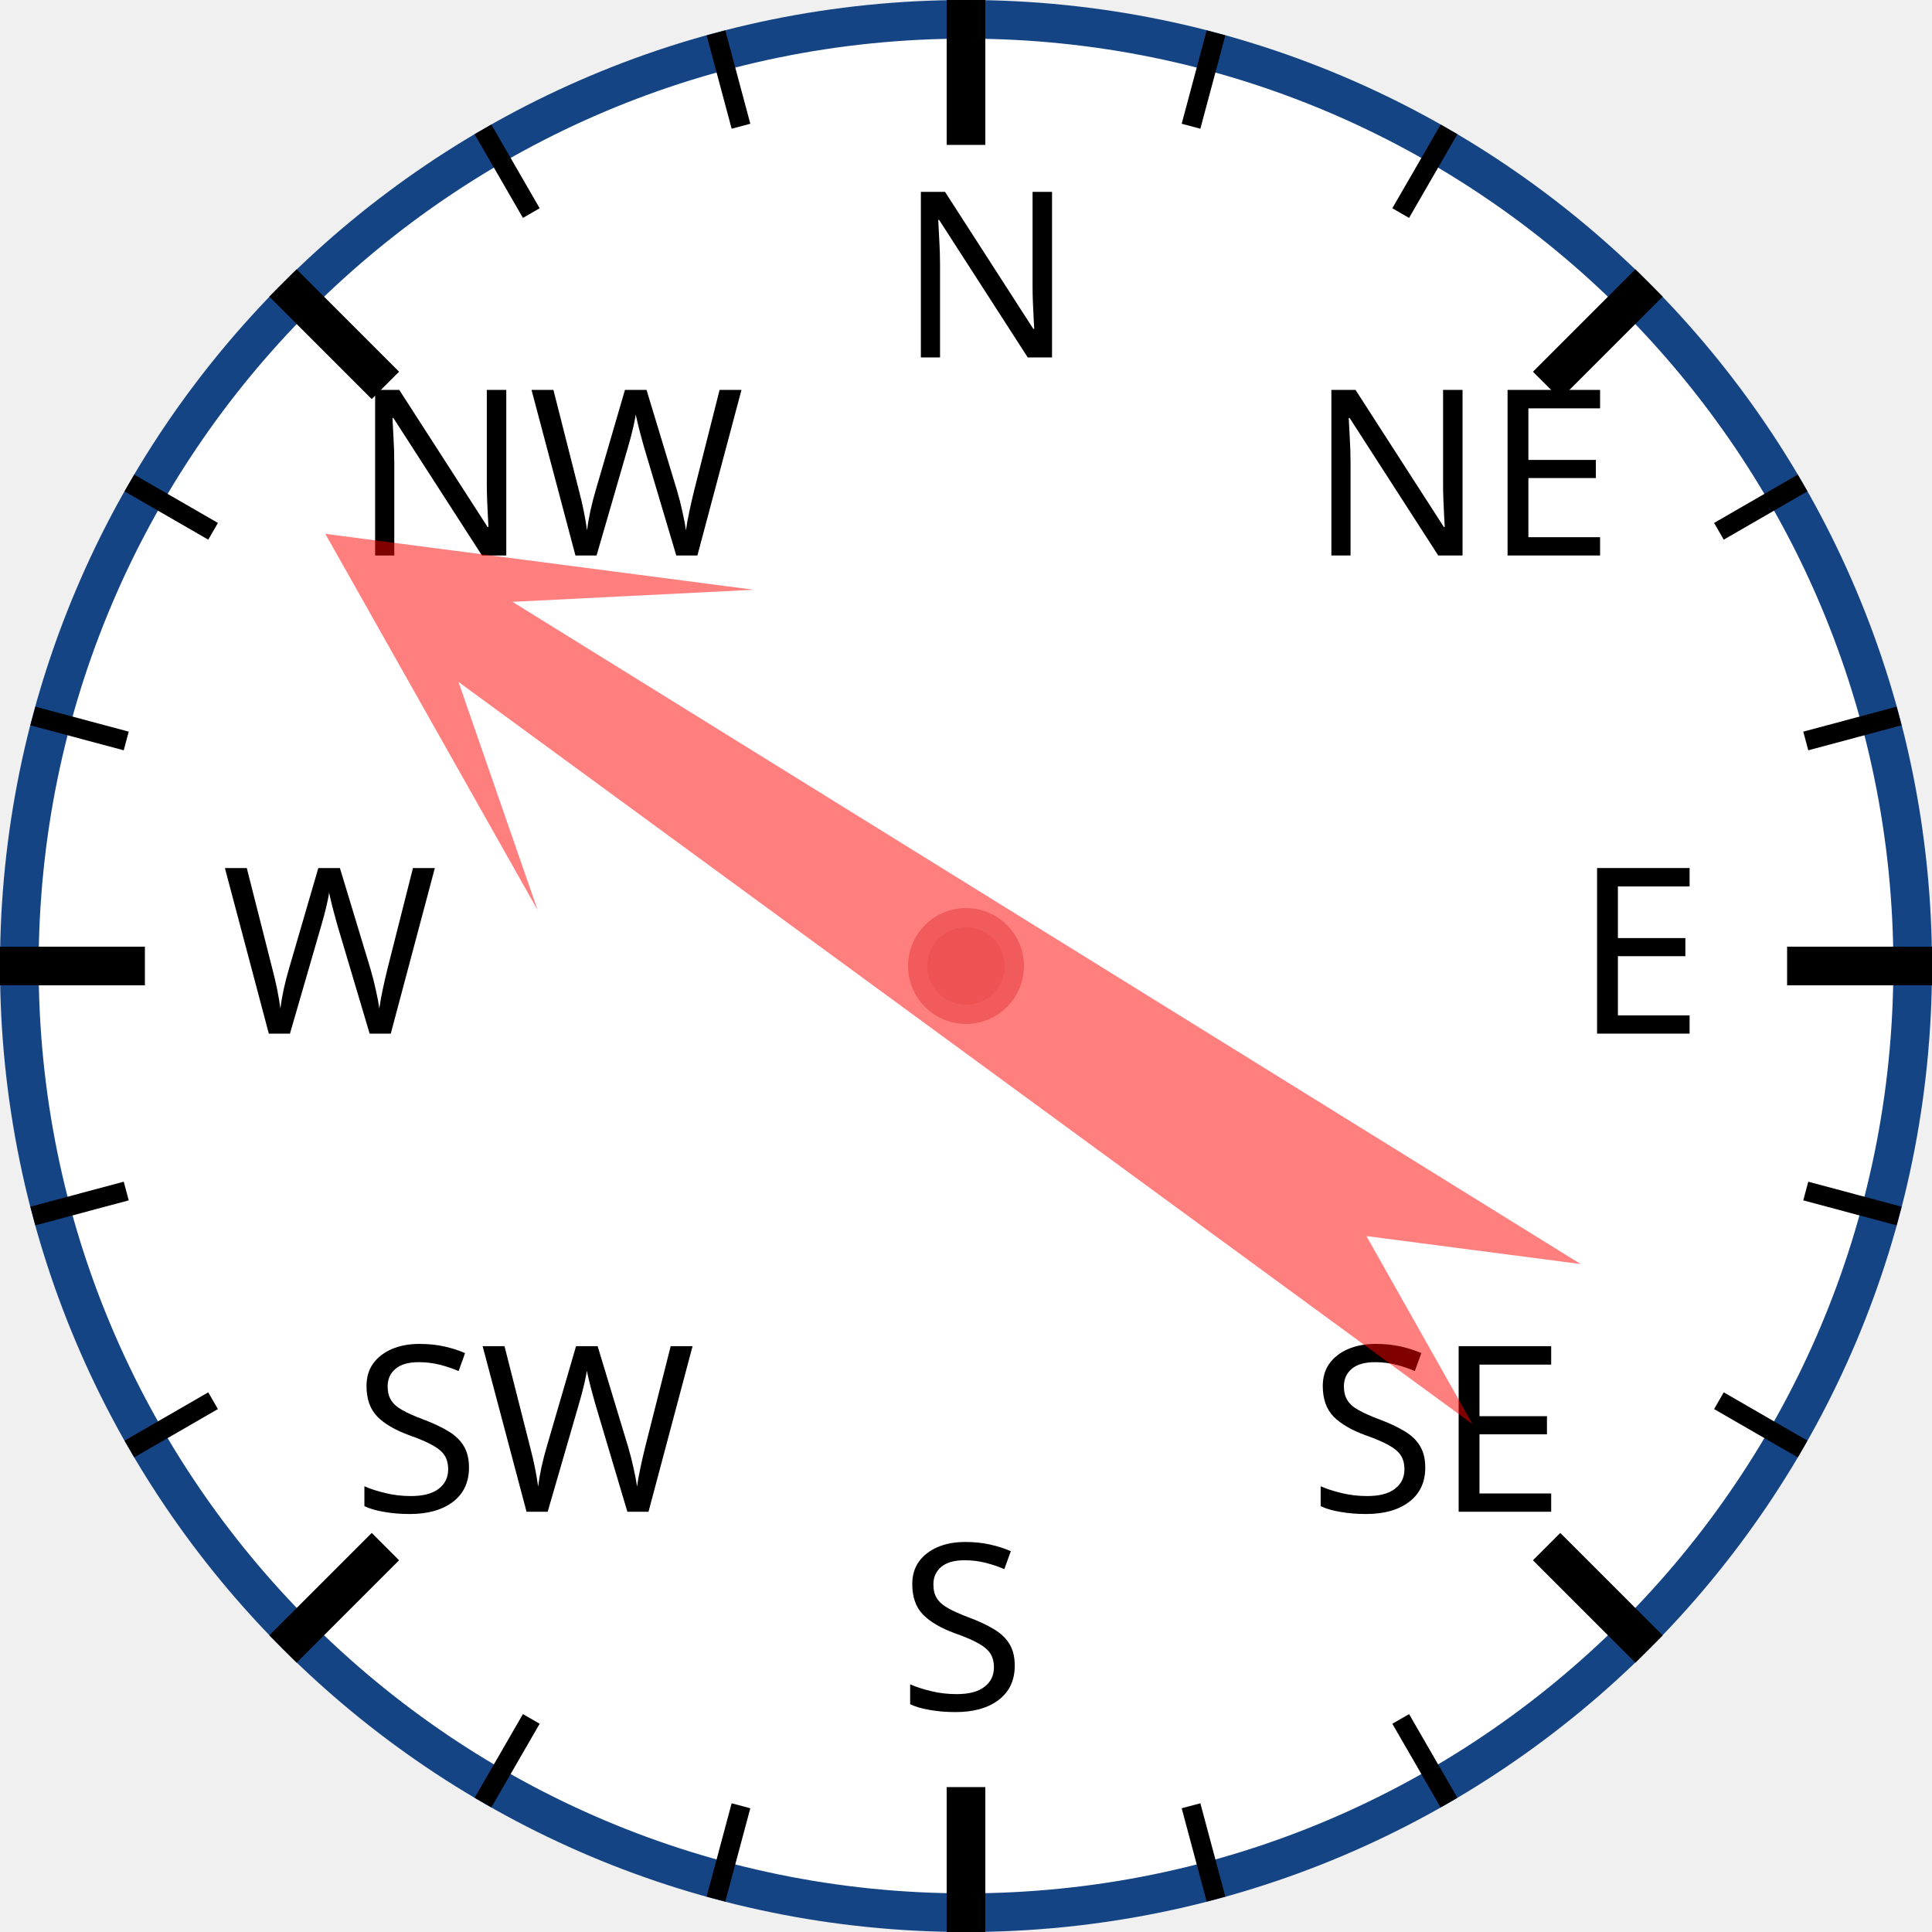
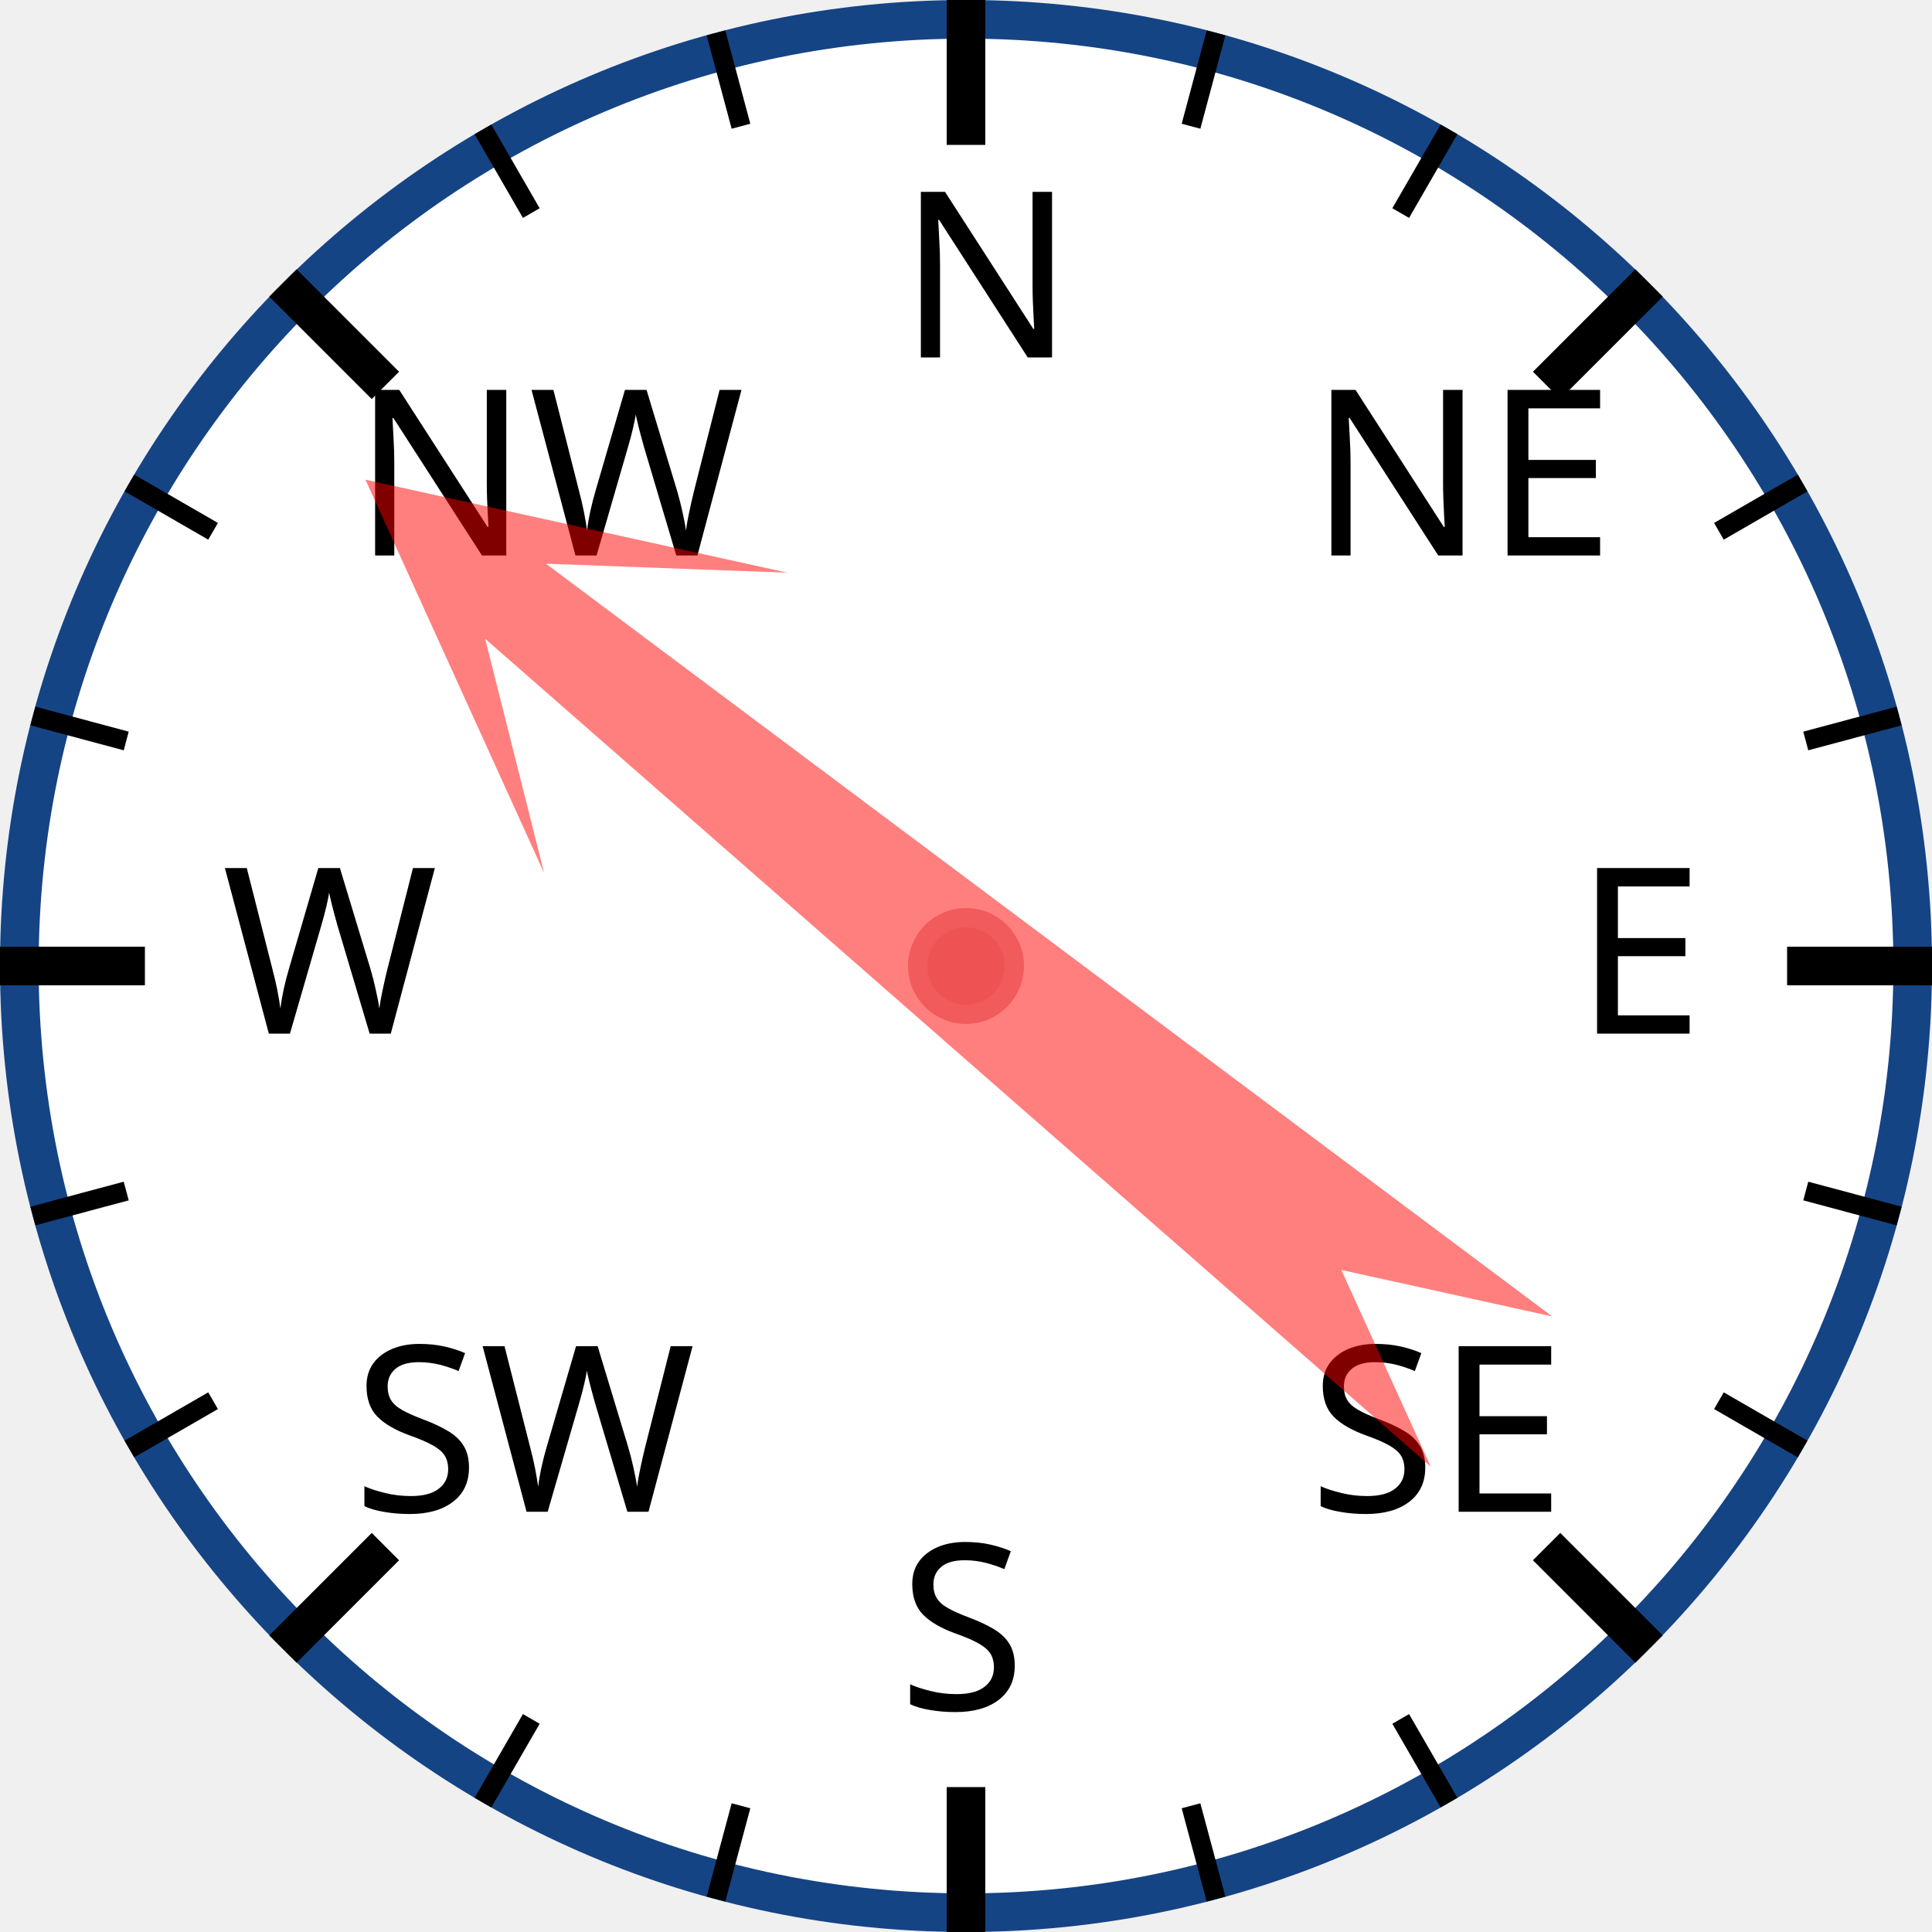
<svg xmlns="http://www.w3.org/2000/svg" width="120px" height="120px" viewBox="0 0 200 200">
  <circle cx="100" cy="100" r="98" style="fill: white; stroke: #154485; stroke-width: 4;" />
  <text x="93.0" y="37.0" style="font-family: sans-serif; font-size: 18pt;">N</text>
  <line x1="100.0" y1="0.0" x2="100.0" y2="15.0" style="stroke: black; stroke-width: 4;" />
  <line x1="74.118" y1="3.407" x2="76.706" y2="13.067" style="stroke: black; stroke-width: 2;" />
  <line x1="50" y1="13.397" x2="55" y2="22.058" style="stroke: black; stroke-width: 2;" />
  <text x="36.503" y="57.503" style="font-family: sans-serif; font-size: 18pt;">NW</text>
  <line x1="29.289" y1="29.289" x2="39.896" y2="39.896" style="stroke: black; stroke-width: 4;" />
  <line x1="13.397" y1="50" x2="22.058" y2="55" style="stroke: black; stroke-width: 2;" />
  <line x1="3.407" y1="74.118" x2="13.067" y2="76.706" style="stroke: black; stroke-width: 2;" />
  <text x="23.0" y="107.0" style="font-family: sans-serif; font-size: 18pt;">W</text>
  <line x1="0.0" y1="100.0" x2="15.0" y2="100.0" style="stroke: black; stroke-width: 4;" />
  <line x1="3.407" y1="125.882" x2="13.067" y2="123.294" style="stroke: black; stroke-width: 2;" />
  <line x1="13.397" y1="150" x2="22.058" y2="145" style="stroke: black; stroke-width: 2;" />
  <text x="36.503" y="156.497" style="font-family: sans-serif; font-size: 18pt;">SW</text>
  <line x1="29.289" y1="170.711" x2="39.896" y2="160.104" style="stroke: black; stroke-width: 4;" />
  <line x1="50" y1="186.603" x2="55" y2="177.942" style="stroke: black; stroke-width: 2;" />
  <line x1="74.118" y1="196.593" x2="76.706" y2="186.933" style="stroke: black; stroke-width: 2;" />
  <text x="93" y="177.0" style="font-family: sans-serif; font-size: 18pt;">S</text>
  <line x1="100" y1="200.0" x2="100" y2="185.0" style="stroke: black; stroke-width: 4;" />
  <line x1="125.882" y1="196.593" x2="123.294" y2="186.933" style="stroke: black; stroke-width: 2;" />
  <line x1="150.0" y1="186.603" x2="145.0" y2="177.942" style="stroke: black; stroke-width: 2;" />
  <text x="135.497" y="156.497" style="font-family: sans-serif; font-size: 18pt;">SE</text>
  <line x1="170.711" y1="170.711" x2="160.104" y2="160.104" style="stroke: black; stroke-width: 4;" />
  <line x1="186.603" y1="150" x2="177.942" y2="145" style="stroke: black; stroke-width: 2;" />
  <line x1="196.593" y1="125.882" x2="186.933" y2="123.294" style="stroke: black; stroke-width: 2;" />
  <text x="163.0" y="107" style="font-family: sans-serif; font-size: 18pt;">E</text>
  <line x1="200.0" y1="100" x2="185.0" y2="100" style="stroke: black; stroke-width: 4;" />
  <line x1="196.593" y1="74.118" x2="186.933" y2="76.706" style="stroke: black; stroke-width: 2;" />
  <line x1="186.603" y1="50" x2="177.942" y2="55" style="stroke: black; stroke-width: 2;" />
  <text x="135.497" y="57.503" style="font-family: sans-serif; font-size: 18pt;">NE</text>
  <line x1="170.711" y1="29.289" x2="160.104" y2="39.896" style="stroke: black; stroke-width: 4;" />
  <line x1="150" y1="13.397" x2="145" y2="22.058" style="stroke: black; stroke-width: 2;" />
  <line x1="125.882" y1="3.407" x2="123.294" y2="13.067" style="stroke: black; stroke-width: 2;" />
-   <polygon points="100 20 120 60 105 40 110 170 100 150 90 170 95 40 80 60" style="fill: red; fill-opacity: 0.5;" transform="rotate(304,100,100)" />
+   <polygon points="100 20 120 60 105 40 110 170 100 150 90 170 95 40 80 60" style="fill: red; fill-opacity: 0.5;" transform="rotate(309,100,100)" />
  <circle cx="100" cy="100" r="5" style="fill: #EE5252; stroke: #F25B5B; stroke-width: 2;" />
</svg>
